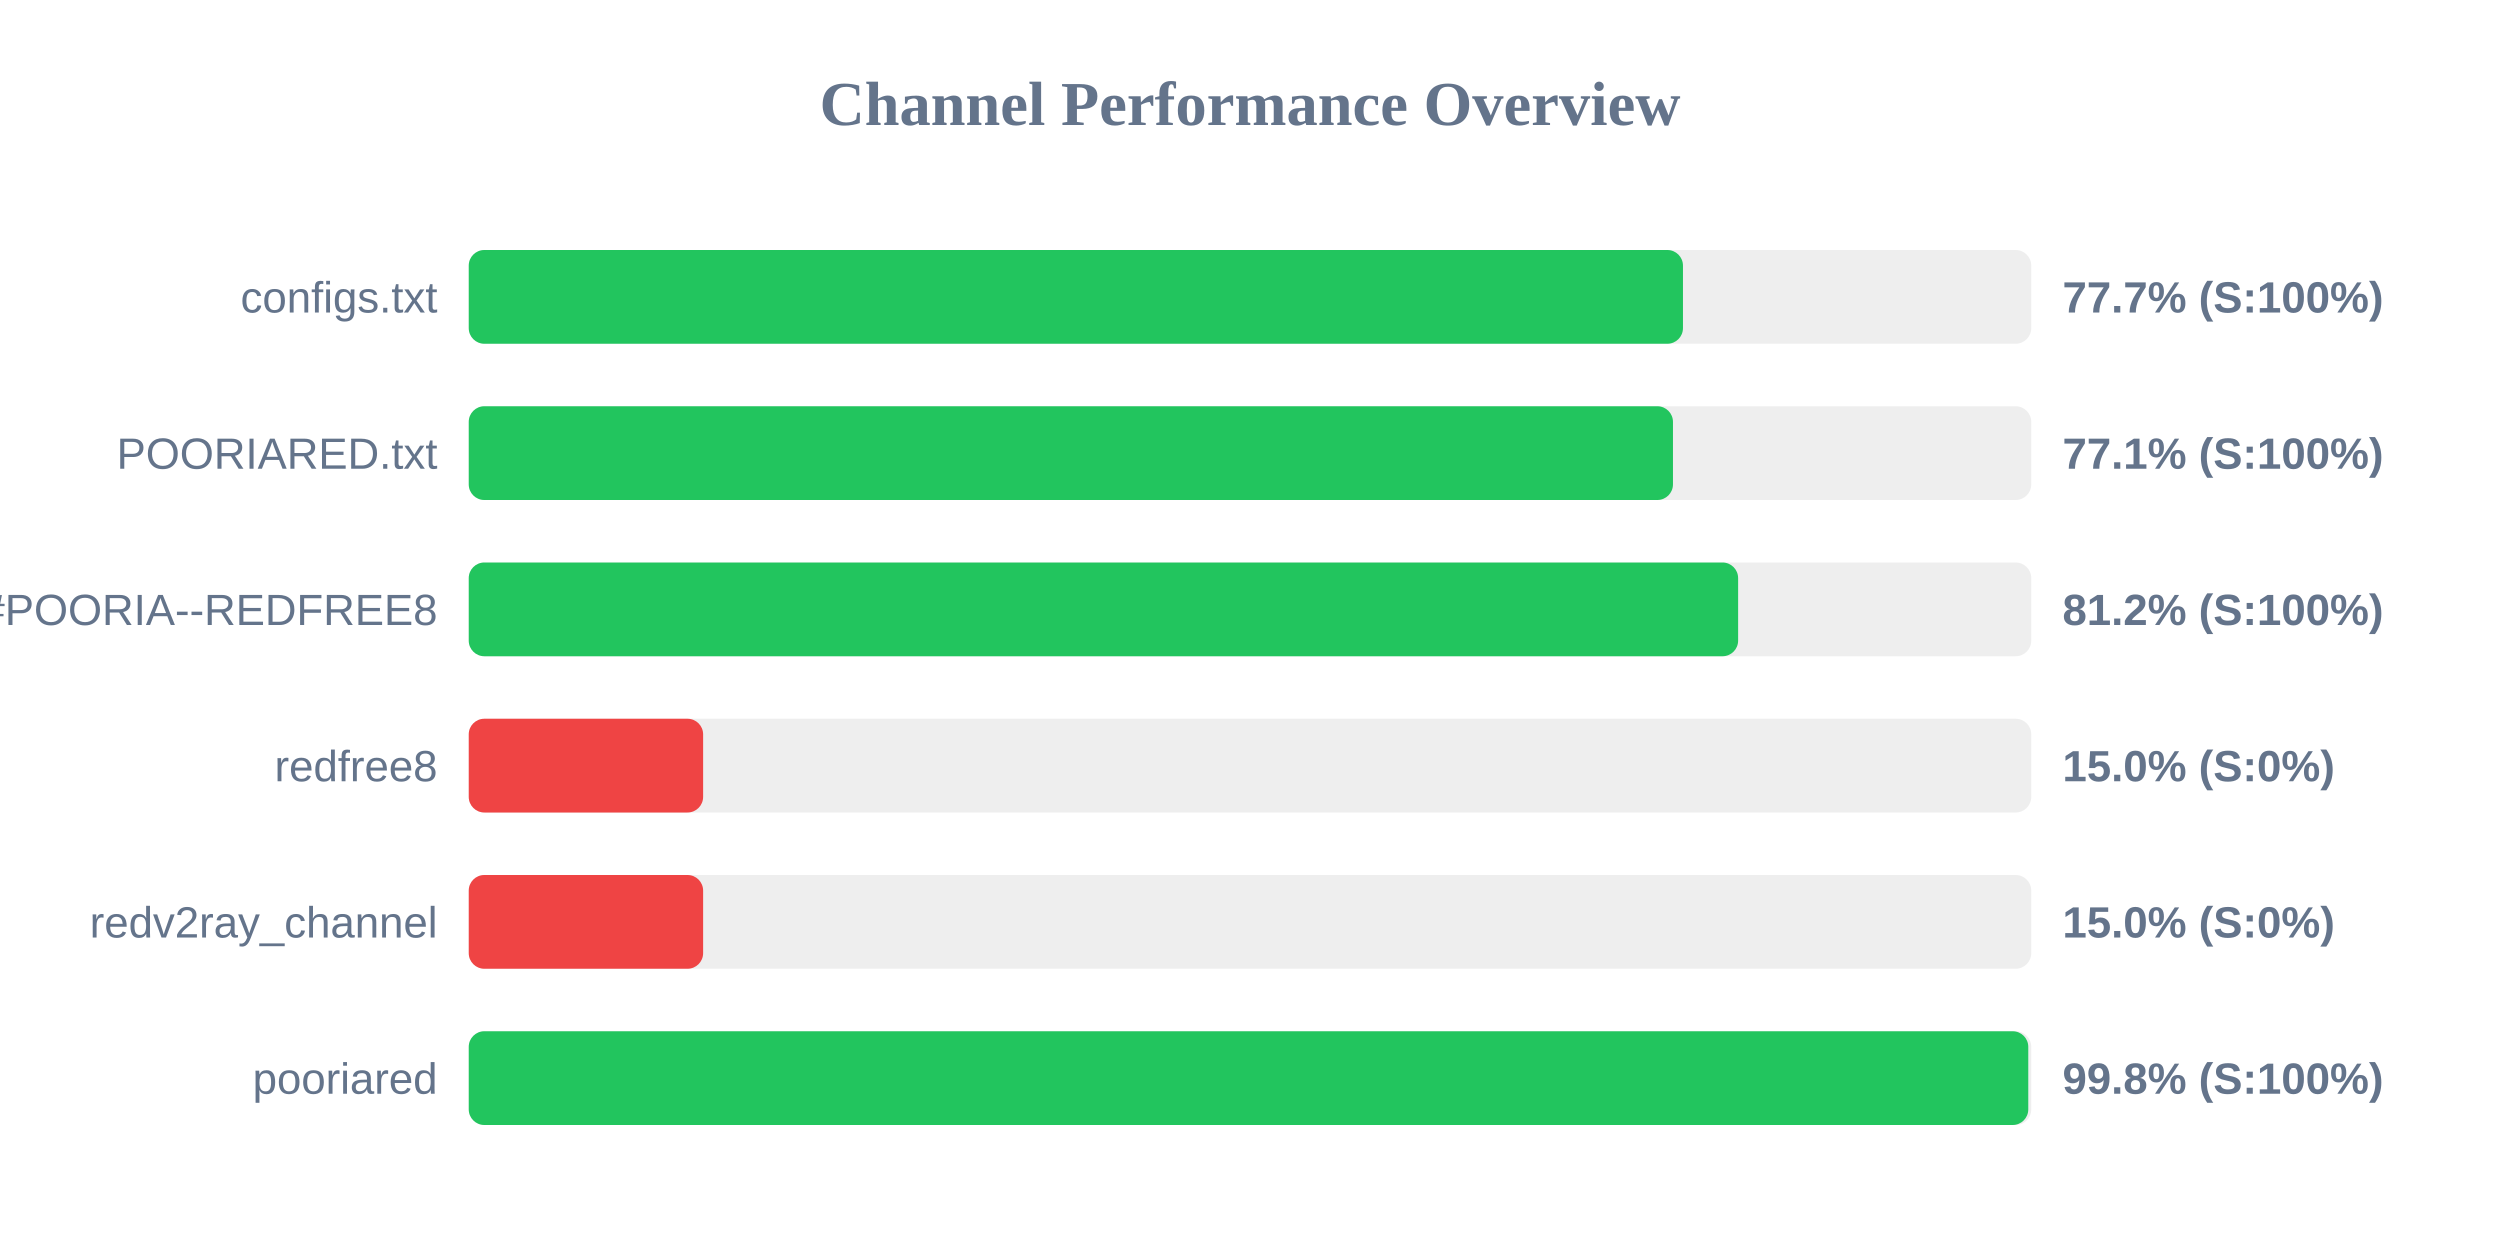
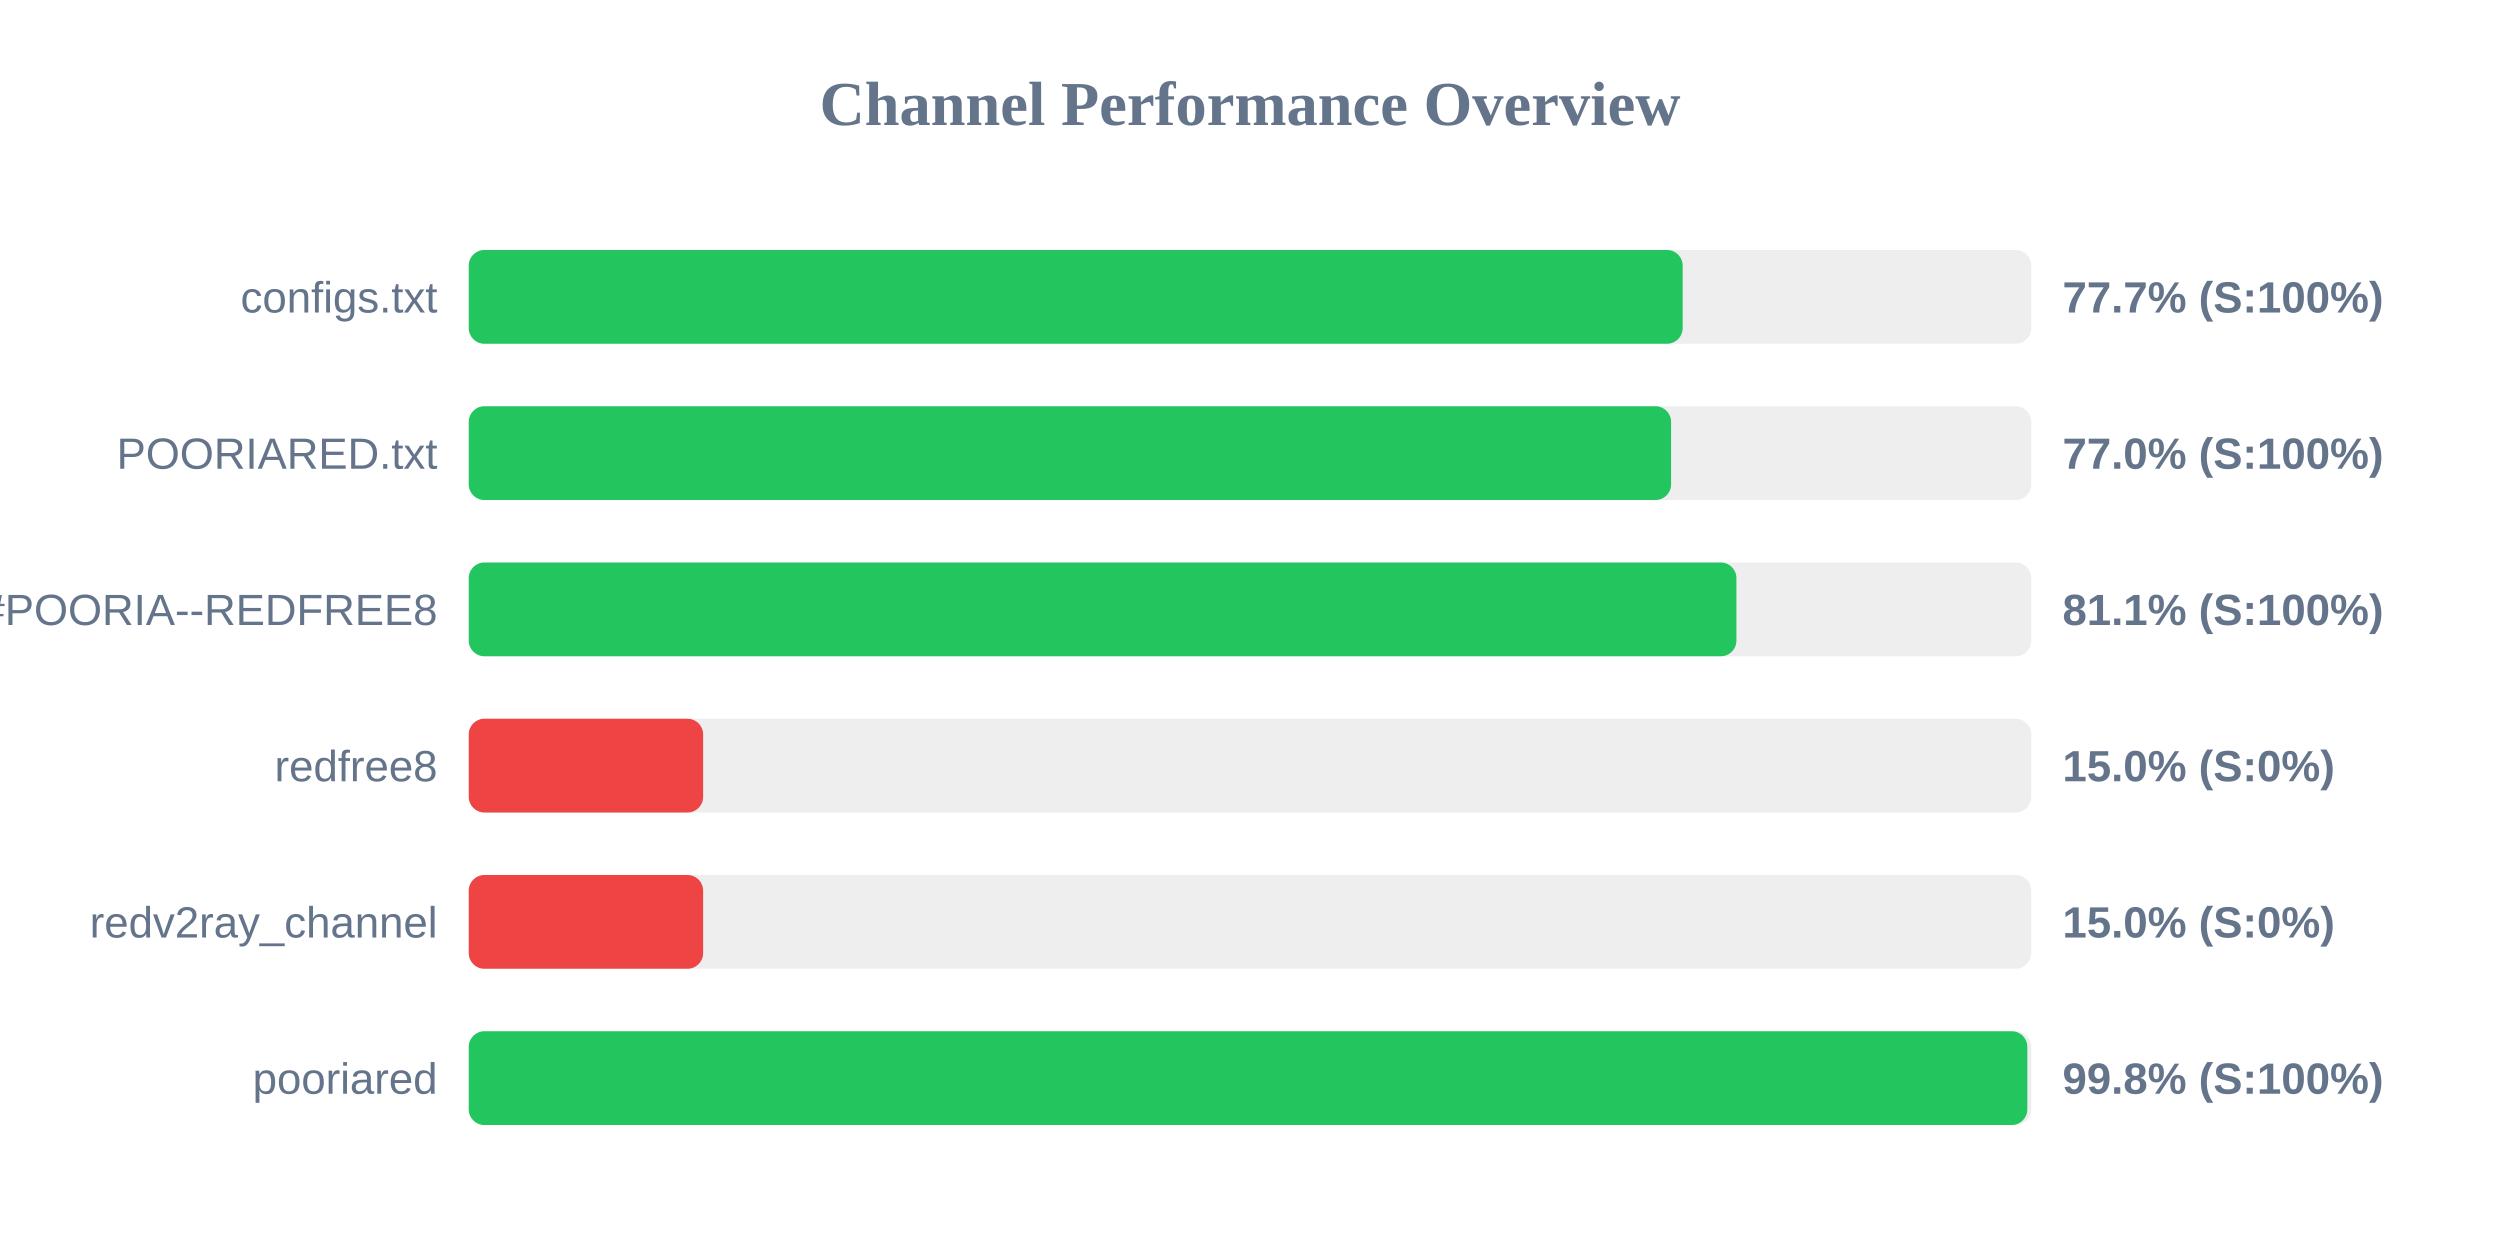
<svg xmlns="http://www.w3.org/2000/svg" width="800" height="400" version="1.1">
  <style>
        .row { font: 14px Arial; fill: #64748b; }
        .score { font: bold 14px Arial; fill: #64748b; }
    </style>
  <text x="400" y="40" text-anchor="middle" font-size="20px" font-weight="bold" fill="#64748b">Channel Performance Overview</text>
  <rect x="150" y="80" width="500" height="30" fill="#eee" rx="5" />
-   <rect x="150" y="80" width="388.55" height="30" fill="#22c55e" rx="5" />
+   <rect x="150" y="80" width="388.45" height="30" fill="#22c55e" rx="5" />
  <text x="140" y="100" text-anchor="end" class="row">configs.txt</text>
  <text x="660" y="100" text-anchor="start" class="score">77.7% (S:100%)</text>
  <rect x="150" y="130" width="500" height="30" fill="#eee" rx="5" />
-   <rect x="150" y="130" width="385.35" height="30" fill="#22c55e" rx="5" />
+   <rect x="150" y="130" width="384.75" height="30" fill="#22c55e" rx="5" />
  <text x="140" y="150" text-anchor="end" class="row">POORIARED.txt</text>
-   <text x="660" y="150" text-anchor="start" class="score">77.1% (S:100%)</text>
+   <text x="660" y="150" text-anchor="start" class="score">77.0% (S:100%)</text>
  <rect x="150" y="180" width="500" height="30" fill="#eee" rx="5" />
-   <rect x="150" y="180" width="406.2" height="30" fill="#22c55e" rx="5" />
+   <rect x="150" y="180" width="405.65" height="30" fill="#22c55e" rx="5" />
  <text x="140" y="200" text-anchor="end" class="row">POORIA--REDFREE8.txt#POORIA--REDFREE8</text>
-   <text x="660" y="200" text-anchor="start" class="score">81.2% (S:100%)</text>
+   <text x="660" y="200" text-anchor="start" class="score">81.1% (S:100%)</text>
  <rect x="150" y="230" width="500" height="30" fill="#eee" rx="5" />
  <rect x="150" y="230" width="75.0" height="30" fill="#ef4444" rx="5" />
  <text x="140" y="250" text-anchor="end" class="row">redfree8</text>
  <text x="660" y="250" text-anchor="start" class="score">15.0% (S:0%)</text>
  <rect x="150" y="280" width="500" height="30" fill="#eee" rx="5" />
  <rect x="150" y="280" width="75.0" height="30" fill="#ef4444" rx="5" />
  <text x="140" y="300" text-anchor="end" class="row">redv2ray_channel</text>
  <text x="660" y="300" text-anchor="start" class="score">15.0% (S:0%)</text>
  <rect x="150" y="330" width="500" height="30" fill="#eee" rx="5" />
-   <rect x="150" y="330" width="499.05" height="30" fill="#22c55e" rx="5" />
+   <rect x="150" y="330" width="498.75" height="30" fill="#22c55e" rx="5" />
  <text x="140" y="350" text-anchor="end" class="row">pooriared</text>
  <text x="660" y="350" text-anchor="start" class="score">99.8% (S:100%)</text>
</svg>
